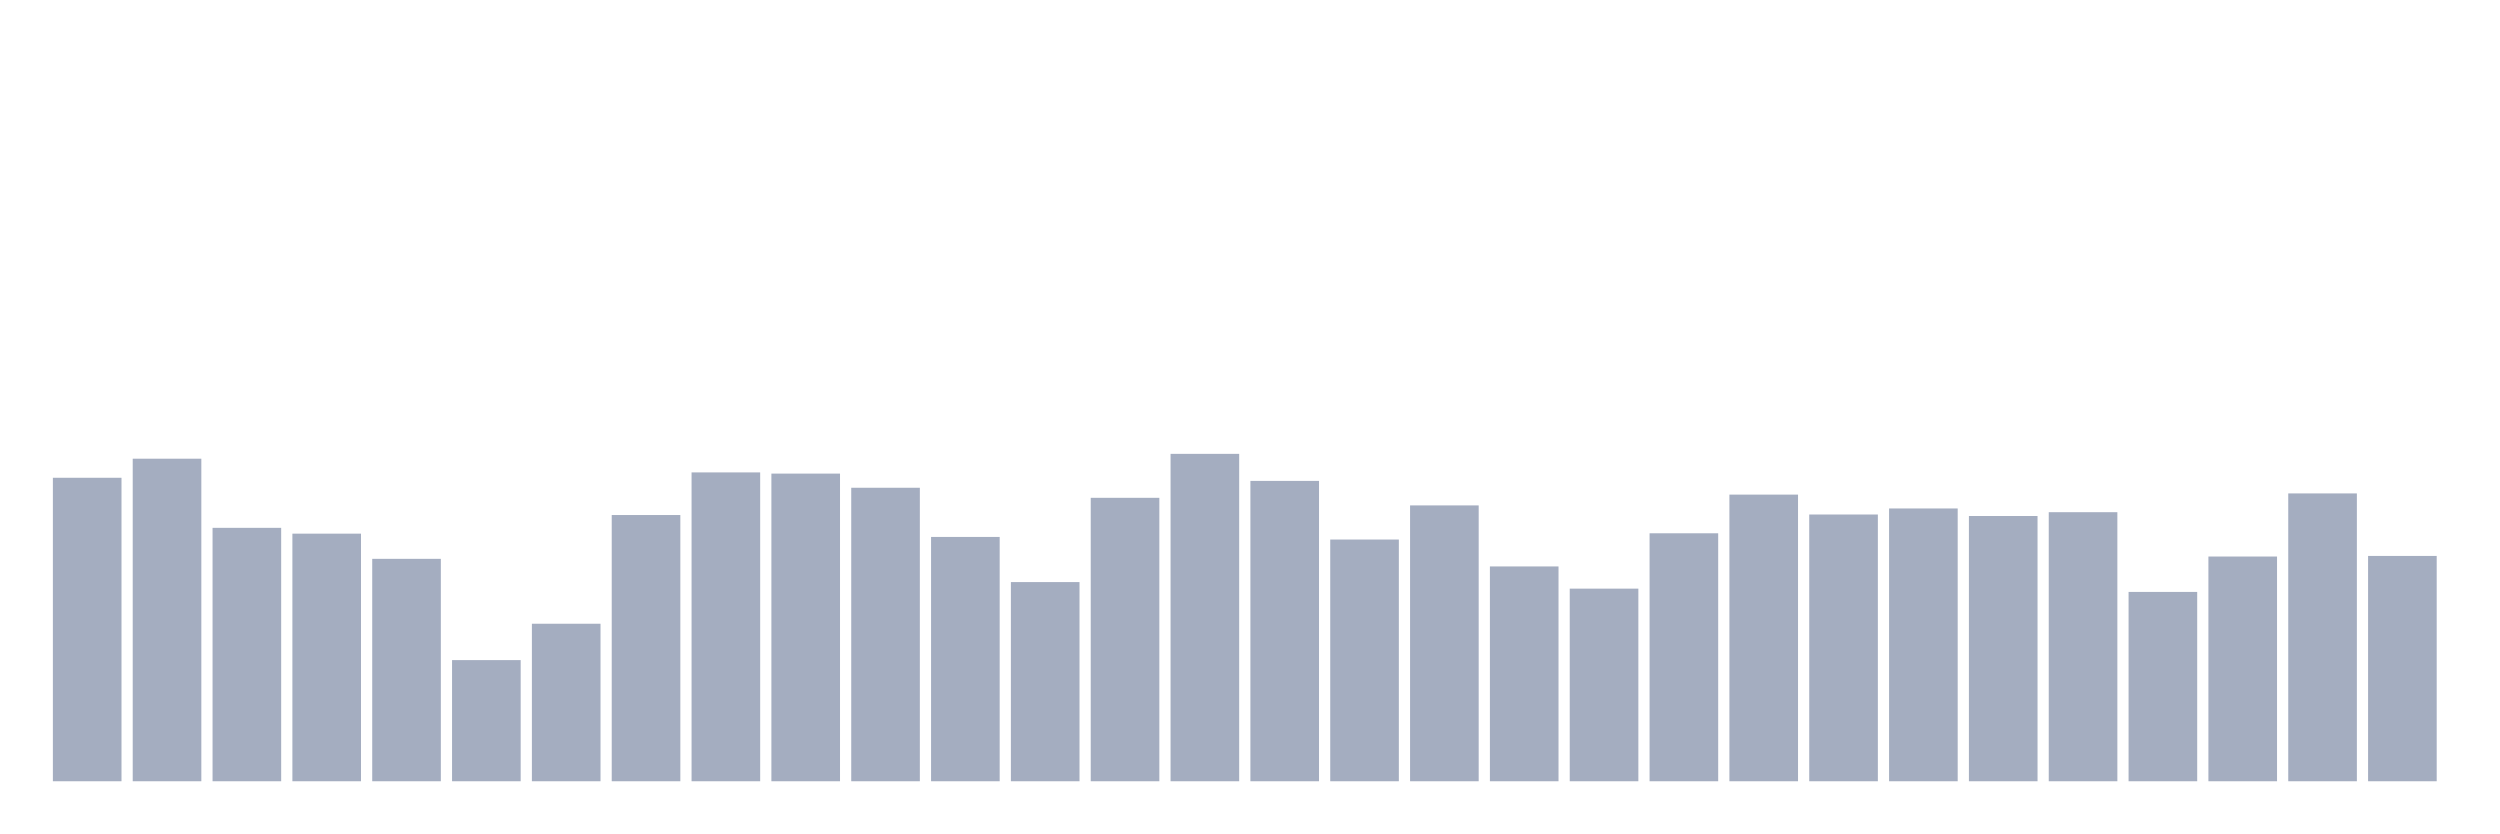
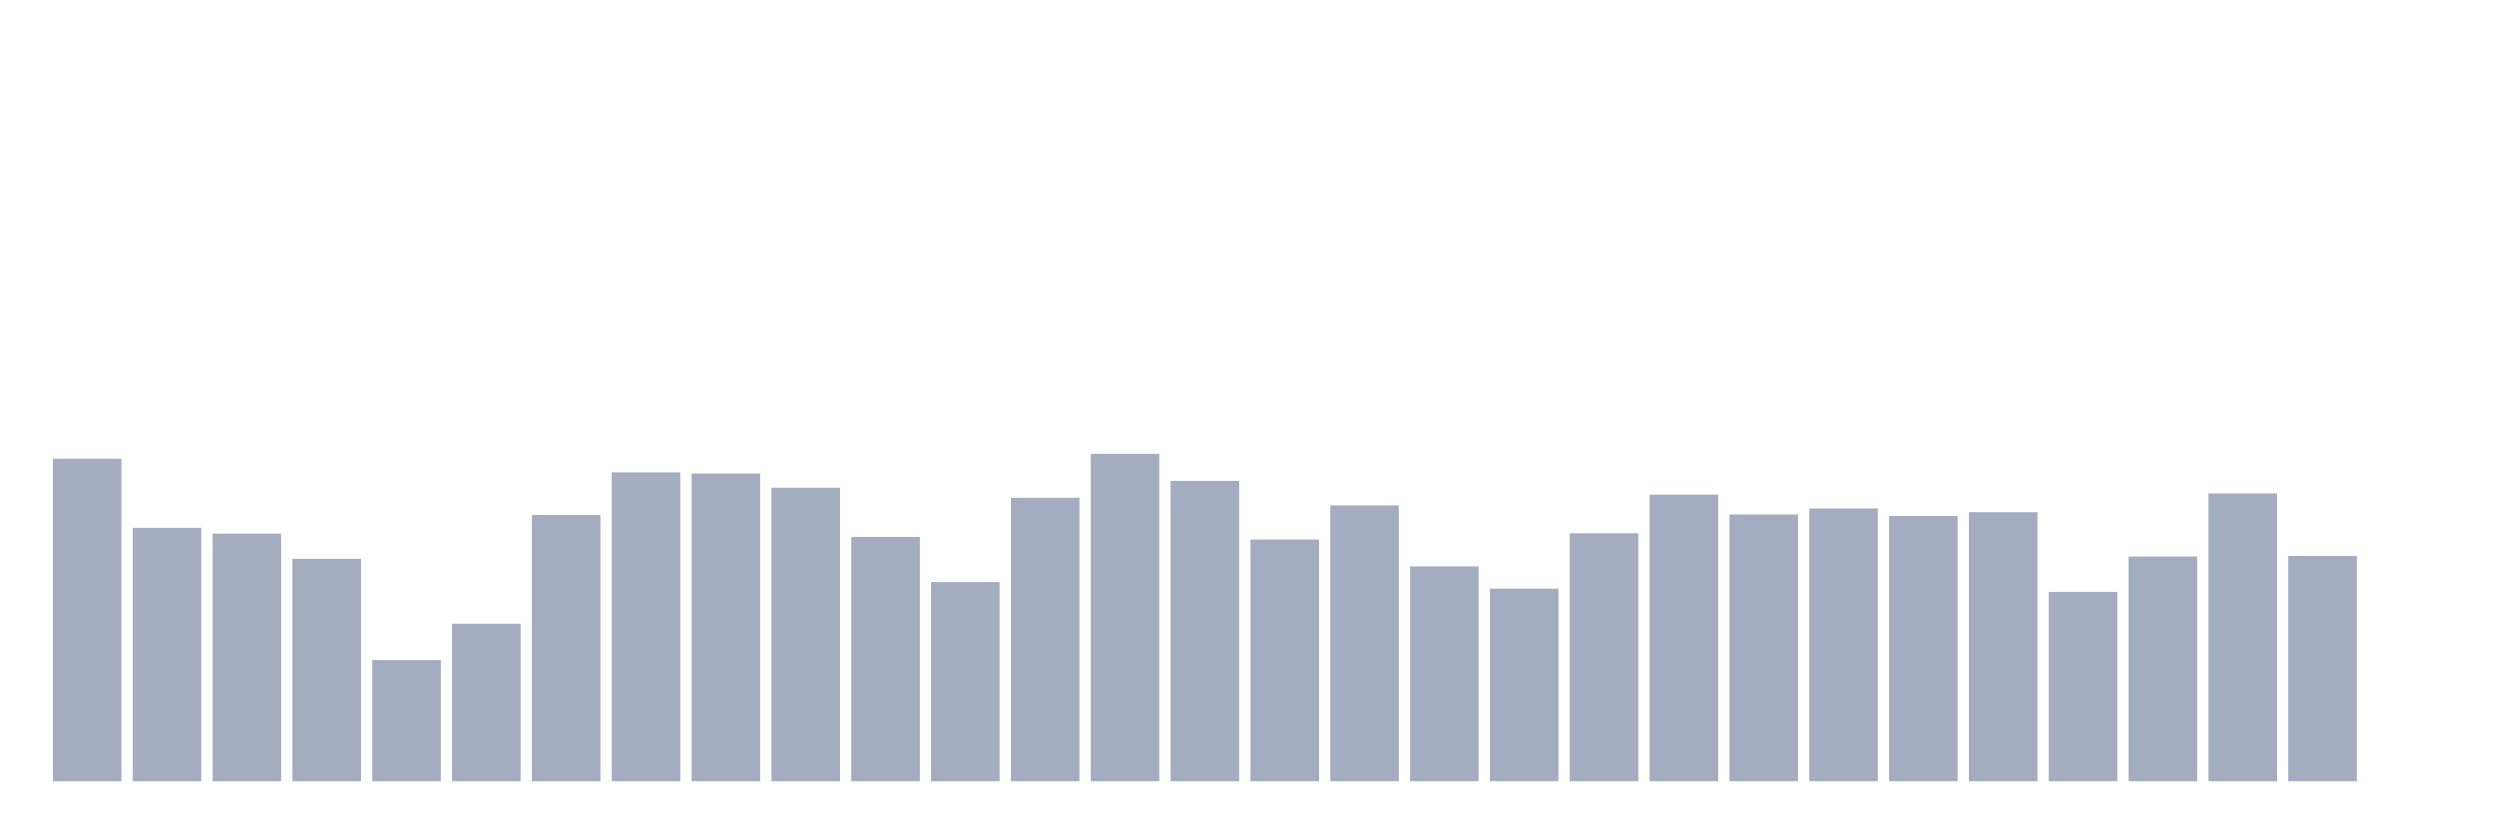
<svg xmlns="http://www.w3.org/2000/svg" viewBox="0 0 480 160">
  <g transform="translate(10,10)">
-     <rect class="bar" x="0.153" width="13.175" y="81.732" height="58.268" fill="rgb(164,173,192)" />
-     <rect class="bar" x="15.482" width="13.175" y="78.07" height="61.93" fill="rgb(164,173,192)" />
-     <rect class="bar" x="30.81" width="13.175" y="91.345" height="48.655" fill="rgb(164,173,192)" />
-     <rect class="bar" x="46.138" width="13.175" y="92.461" height="47.539" fill="rgb(164,173,192)" />
-     <rect class="bar" x="61.466" width="13.175" y="97.297" height="42.703" fill="rgb(164,173,192)" />
-     <rect class="bar" x="76.794" width="13.175" y="116.739" height="23.261" fill="rgb(164,173,192)" />
-     <rect class="bar" x="92.123" width="13.175" y="109.757" height="30.243" fill="rgb(164,173,192)" />
-     <rect class="bar" x="107.451" width="13.175" y="88.885" height="51.115" fill="rgb(164,173,192)" />
-     <rect class="bar" x="122.779" width="13.175" y="80.702" height="59.298" fill="rgb(164,173,192)" />
-     <rect class="bar" x="138.107" width="13.175" y="80.931" height="59.069" fill="rgb(164,173,192)" />
-     <rect class="bar" x="153.436" width="13.175" y="83.649" height="56.351" fill="rgb(164,173,192)" />
-     <rect class="bar" x="168.764" width="13.175" y="93.091" height="46.909" fill="rgb(164,173,192)" />
-     <rect class="bar" x="184.092" width="13.175" y="101.76" height="38.24" fill="rgb(164,173,192)" />
-     <rect class="bar" x="199.42" width="13.175" y="85.58" height="54.42" fill="rgb(164,173,192)" />
-     <rect class="bar" x="214.748" width="13.175" y="77.14" height="62.86" fill="rgb(164,173,192)" />
-     <rect class="bar" x="230.077" width="13.175" y="82.333" height="57.667" fill="rgb(164,173,192)" />
-     <rect class="bar" x="245.405" width="13.175" y="93.592" height="46.408" fill="rgb(164,173,192)" />
-     <rect class="bar" x="260.733" width="13.175" y="87.039" height="52.961" fill="rgb(164,173,192)" />
-     <rect class="bar" x="276.061" width="13.175" y="98.756" height="41.244" fill="rgb(164,173,192)" />
-     <rect class="bar" x="291.39" width="13.175" y="103.019" height="36.981" fill="rgb(164,173,192)" />
-     <rect class="bar" x="306.718" width="13.175" y="92.39" height="47.61" fill="rgb(164,173,192)" />
-     <rect class="bar" x="322.046" width="13.175" y="84.965" height="55.035" fill="rgb(164,173,192)" />
-     <rect class="bar" x="337.374" width="13.175" y="88.785" height="51.215" fill="rgb(164,173,192)" />
-     <rect class="bar" x="352.702" width="13.175" y="87.626" height="52.374" fill="rgb(164,173,192)" />
-     <rect class="bar" x="368.031" width="13.175" y="89.071" height="50.929" fill="rgb(164,173,192)" />
-     <rect class="bar" x="383.359" width="13.175" y="88.341" height="51.659" fill="rgb(164,173,192)" />
-     <rect class="bar" x="398.687" width="13.175" y="103.649" height="36.351" fill="rgb(164,173,192)" />
-     <rect class="bar" x="414.015" width="13.175" y="96.853" height="43.147" fill="rgb(164,173,192)" />
-     <rect class="bar" x="429.344" width="13.175" y="84.736" height="55.264" fill="rgb(164,173,192)" />
-     <rect class="bar" x="444.672" width="13.175" y="96.739" height="43.261" fill="rgb(164,173,192)" />
+     <rect class="bar" x="0.153" width="13.175" y="78.07" height="61.93" fill="rgb(164,173,192)" />
+     <rect class="bar" x="15.482" width="13.175" y="91.345" height="48.655" fill="rgb(164,173,192)" />
+     <rect class="bar" x="30.81" width="13.175" y="92.461" height="47.539" fill="rgb(164,173,192)" />
+     <rect class="bar" x="46.138" width="13.175" y="97.297" height="42.703" fill="rgb(164,173,192)" />
+     <rect class="bar" x="61.466" width="13.175" y="116.739" height="23.261" fill="rgb(164,173,192)" />
+     <rect class="bar" x="76.794" width="13.175" y="109.757" height="30.243" fill="rgb(164,173,192)" />
+     <rect class="bar" x="92.123" width="13.175" y="88.885" height="51.115" fill="rgb(164,173,192)" />
+     <rect class="bar" x="107.451" width="13.175" y="80.702" height="59.298" fill="rgb(164,173,192)" />
+     <rect class="bar" x="122.779" width="13.175" y="80.931" height="59.069" fill="rgb(164,173,192)" />
+     <rect class="bar" x="138.107" width="13.175" y="83.649" height="56.351" fill="rgb(164,173,192)" />
+     <rect class="bar" x="153.436" width="13.175" y="93.091" height="46.909" fill="rgb(164,173,192)" />
+     <rect class="bar" x="168.764" width="13.175" y="101.76" height="38.24" fill="rgb(164,173,192)" />
+     <rect class="bar" x="184.092" width="13.175" y="85.58" height="54.42" fill="rgb(164,173,192)" />
+     <rect class="bar" x="199.42" width="13.175" y="77.14" height="62.86" fill="rgb(164,173,192)" />
+     <rect class="bar" x="214.748" width="13.175" y="82.333" height="57.667" fill="rgb(164,173,192)" />
+     <rect class="bar" x="230.077" width="13.175" y="93.592" height="46.408" fill="rgb(164,173,192)" />
+     <rect class="bar" x="245.405" width="13.175" y="87.039" height="52.961" fill="rgb(164,173,192)" />
+     <rect class="bar" x="260.733" width="13.175" y="98.756" height="41.244" fill="rgb(164,173,192)" />
+     <rect class="bar" x="276.061" width="13.175" y="103.019" height="36.981" fill="rgb(164,173,192)" />
+     <rect class="bar" x="291.39" width="13.175" y="92.39" height="47.61" fill="rgb(164,173,192)" />
+     <rect class="bar" x="306.718" width="13.175" y="84.965" height="55.035" fill="rgb(164,173,192)" />
+     <rect class="bar" x="322.046" width="13.175" y="88.785" height="51.215" fill="rgb(164,173,192)" />
+     <rect class="bar" x="337.374" width="13.175" y="87.626" height="52.374" fill="rgb(164,173,192)" />
+     <rect class="bar" x="352.702" width="13.175" y="89.071" height="50.929" fill="rgb(164,173,192)" />
+     <rect class="bar" x="368.031" width="13.175" y="88.341" height="51.659" fill="rgb(164,173,192)" />
+     <rect class="bar" x="383.359" width="13.175" y="103.649" height="36.351" fill="rgb(164,173,192)" />
+     <rect class="bar" x="398.687" width="13.175" y="96.853" height="43.147" fill="rgb(164,173,192)" />
+     <rect class="bar" x="414.015" width="13.175" y="84.736" height="55.264" fill="rgb(164,173,192)" />
+     <rect class="bar" x="429.344" width="13.175" y="96.739" height="43.261" fill="rgb(164,173,192)" />
+     <rect class="bar" x="444.672" width="13.175" y="140" height="0" fill="rgb(164,173,192)" />
  </g>
</svg>
